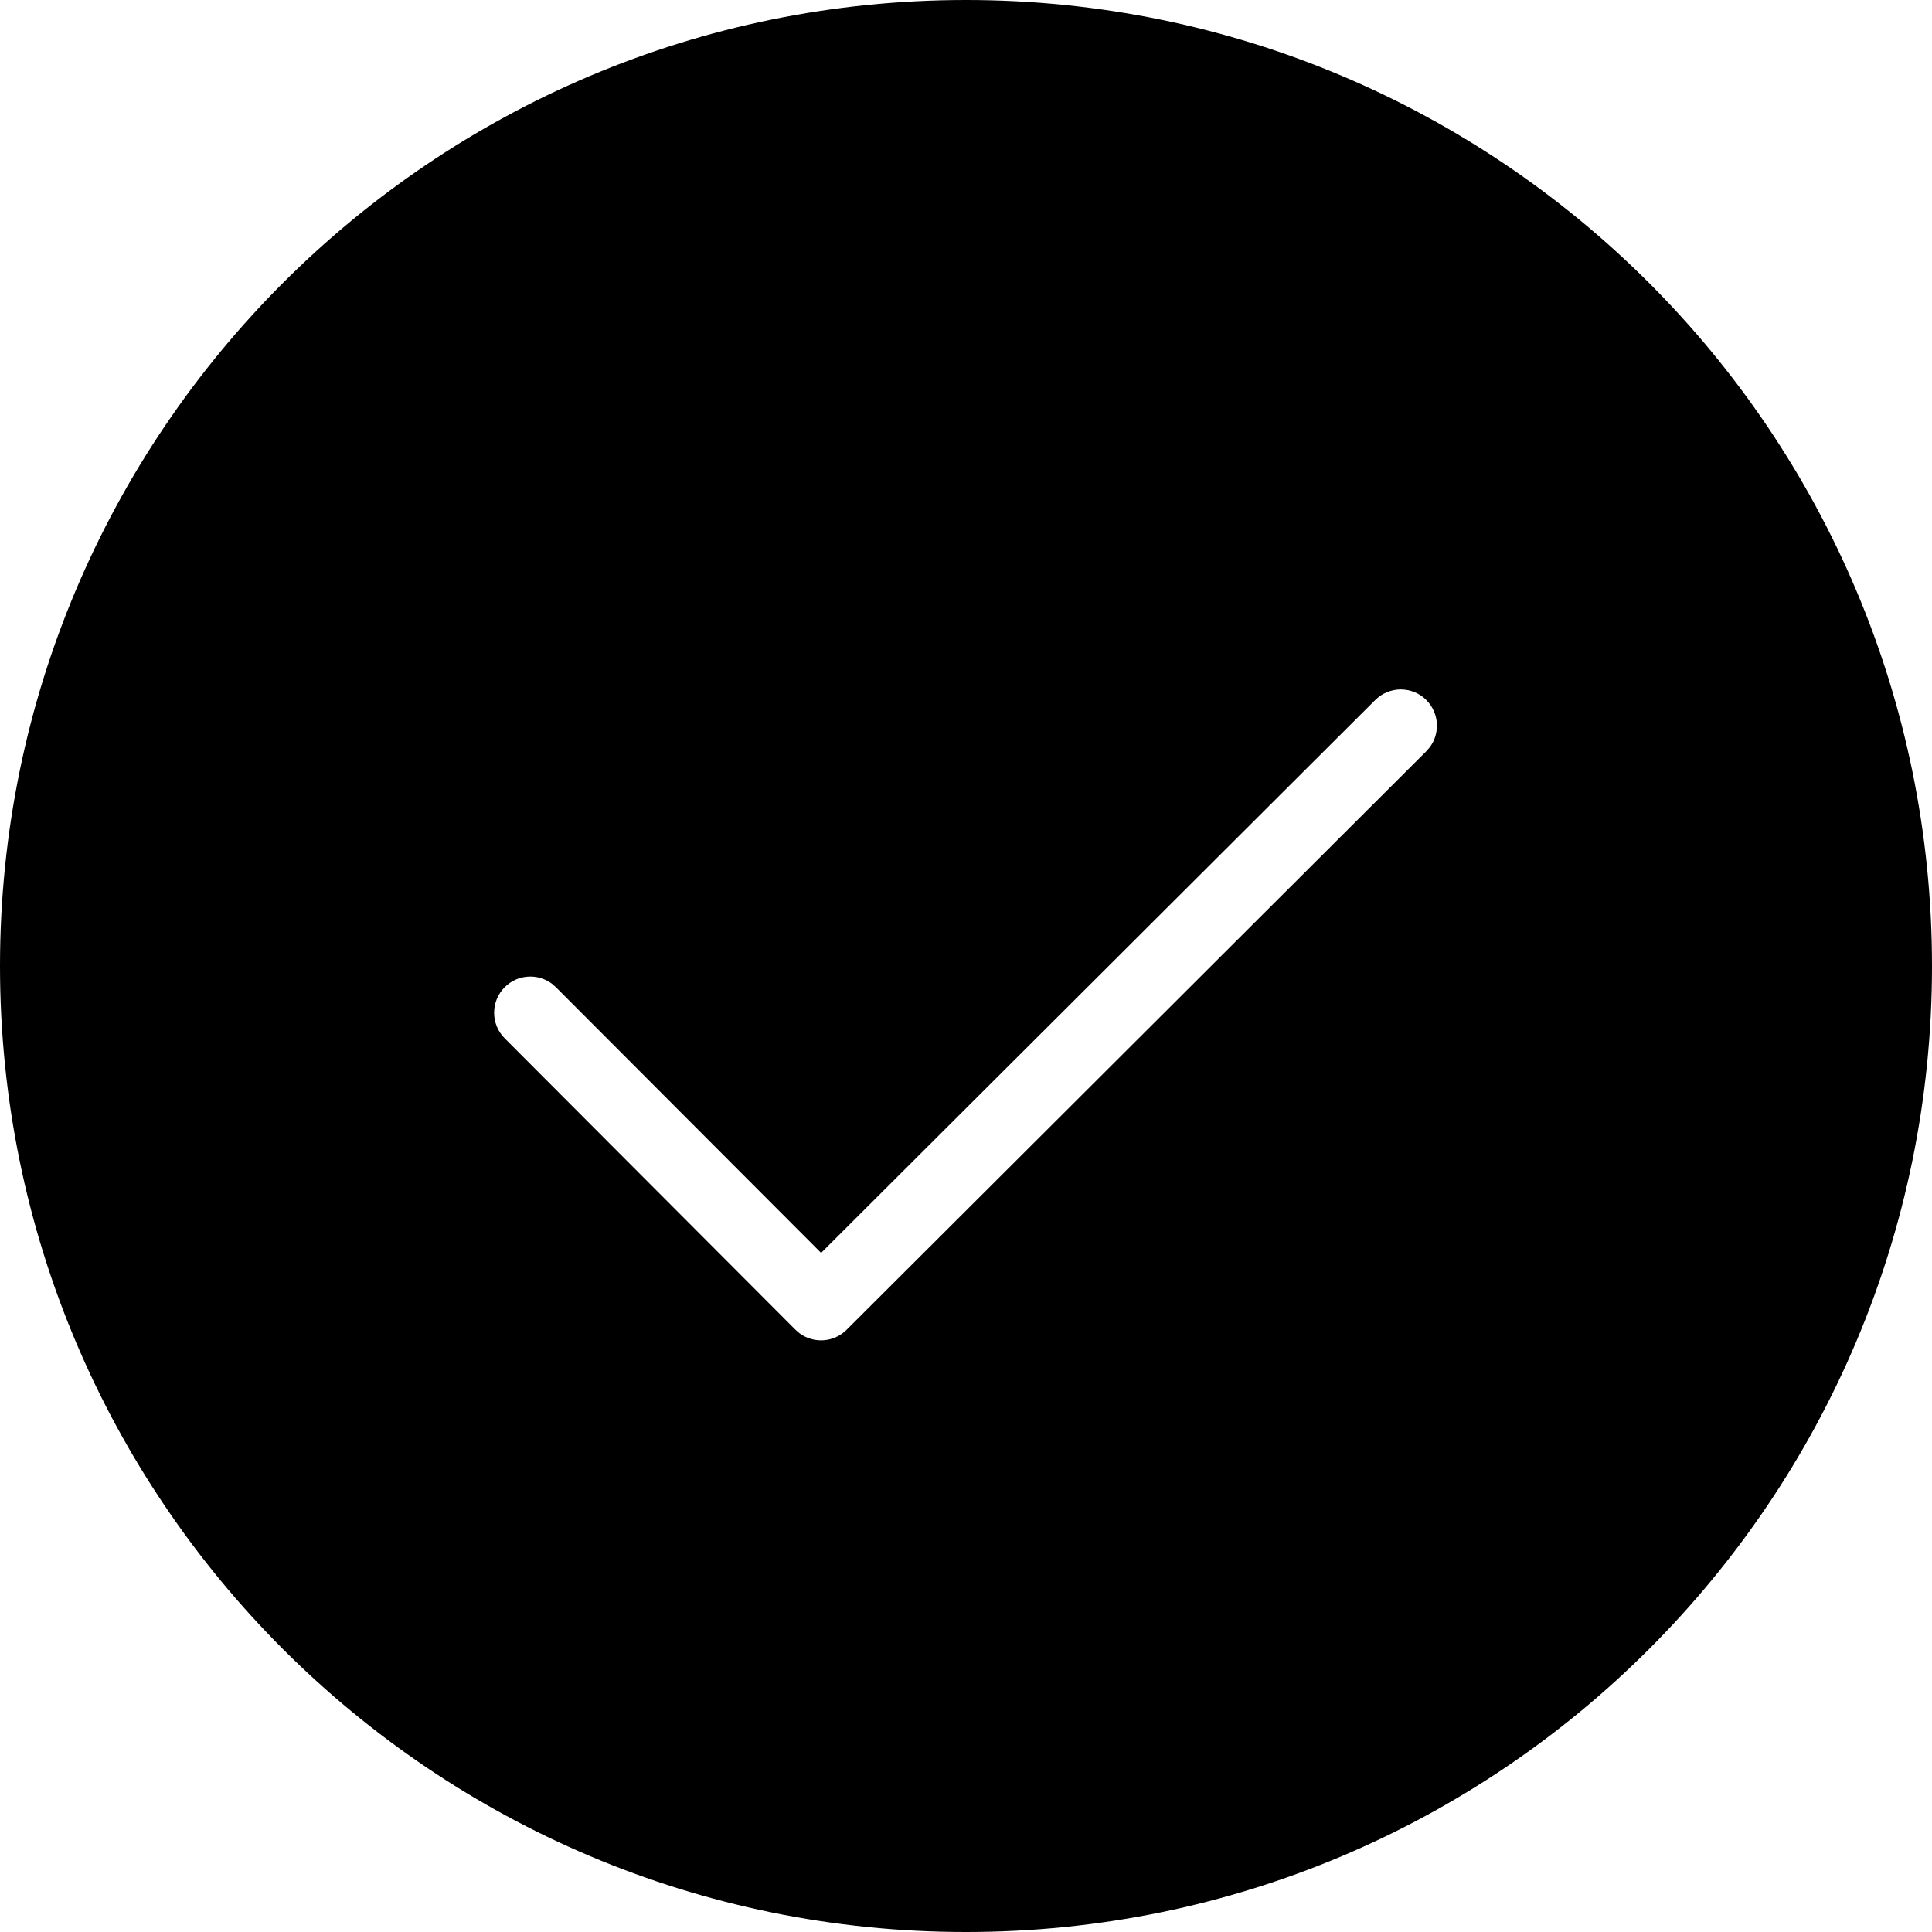
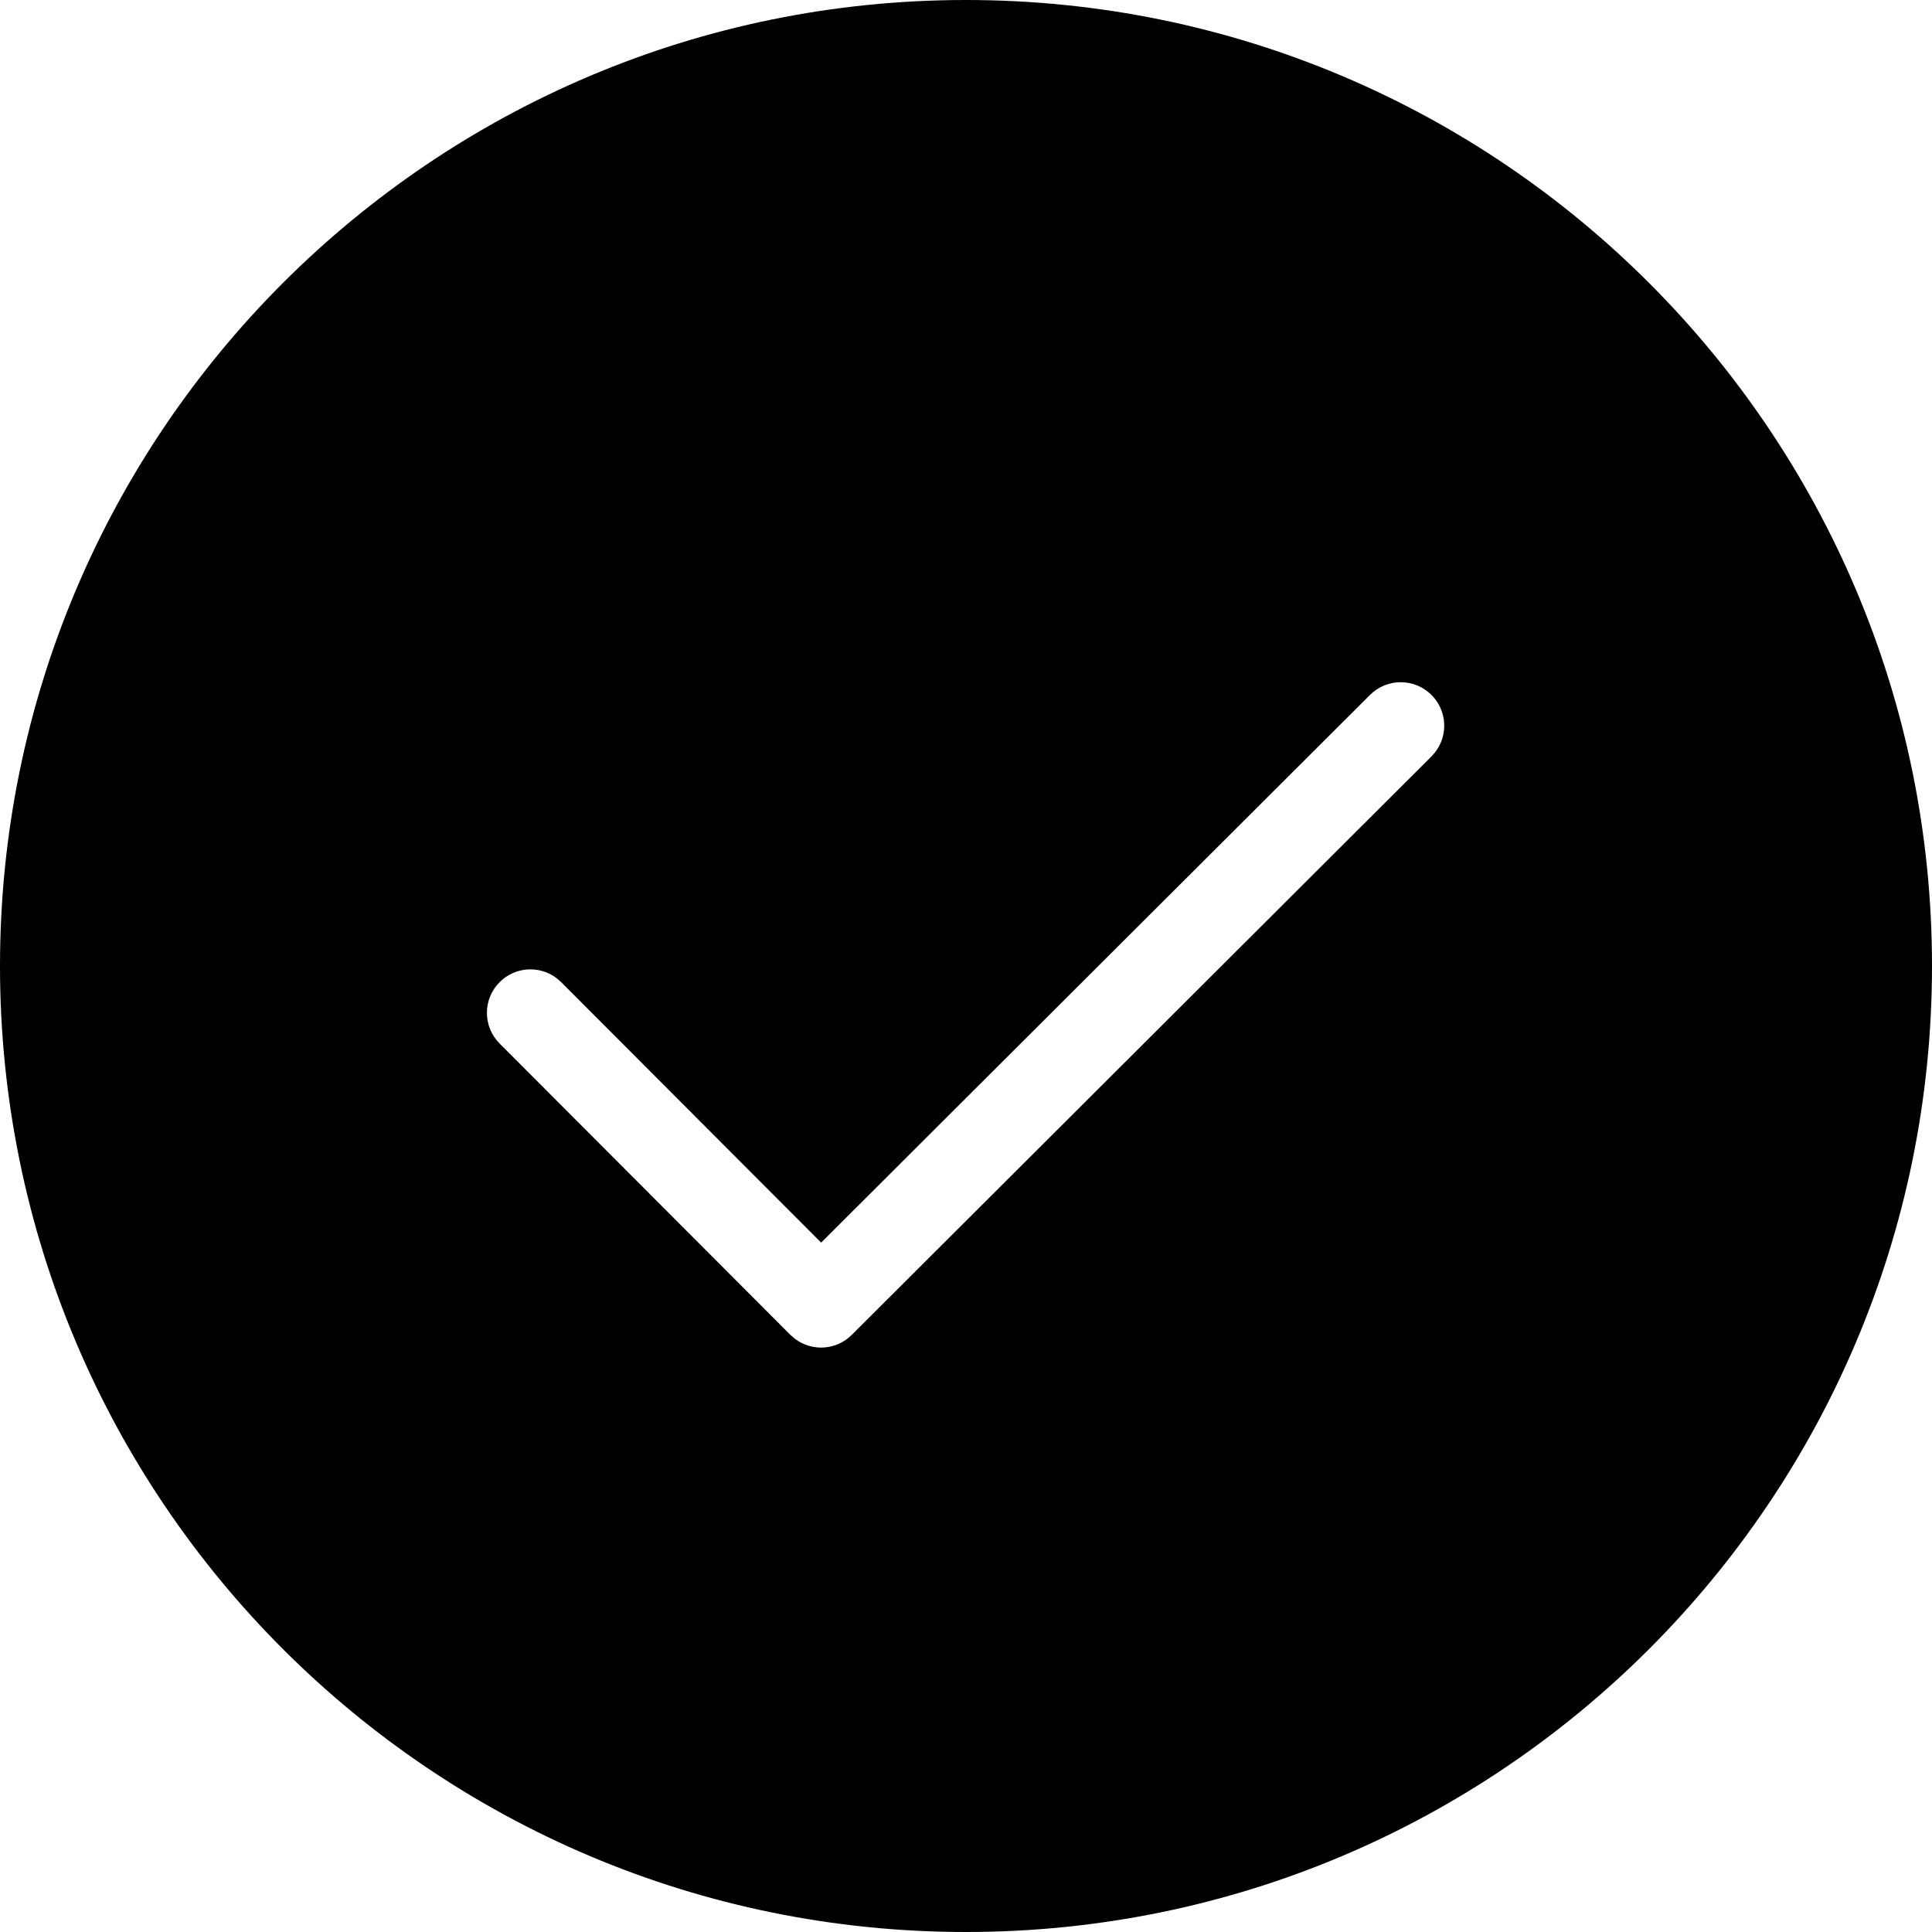
<svg xmlns="http://www.w3.org/2000/svg" width="40" height="40" viewBox="0 0 40 40">
-   <path d="M20 0c11.046 0 20 8.955 20 20 0 11.046-8.954 20-20 20S0 31.046 0 20C0 8.955 8.954 0 20 0zm9.532 14.494c-.293-.293-.768-.293-1.06 0L17 25.94l-5.49-5.5-.083-.073c-.294-.219-.71-.195-.977.071-.293.293-.293.768 0 1.06l6.018 6.032.084.073c.294.218.71.194.977-.072l12-11.976.073-.084c.219-.293.195-.71-.071-.977z" />
+   <path d="M20 0c11.046 0 20 8.955 20 20 0 11.046-8.954 20-20 20S0 31.046 0 20C0 8.955 8.954 0 20 0zm9.638 14.389c-.351-.352-.92-.353-1.273-.002l-11.364 11.34-5.383-5.393-.092-.081c-.353-.269-.858-.242-1.18.08-.353.35-.353.92-.002 1.272l6.019 6.031.092.08c.353.27.858.243 1.18-.079l12.002-11.976.08-.092c.27-.352.243-.858-.079-1.18z" />
</svg>
